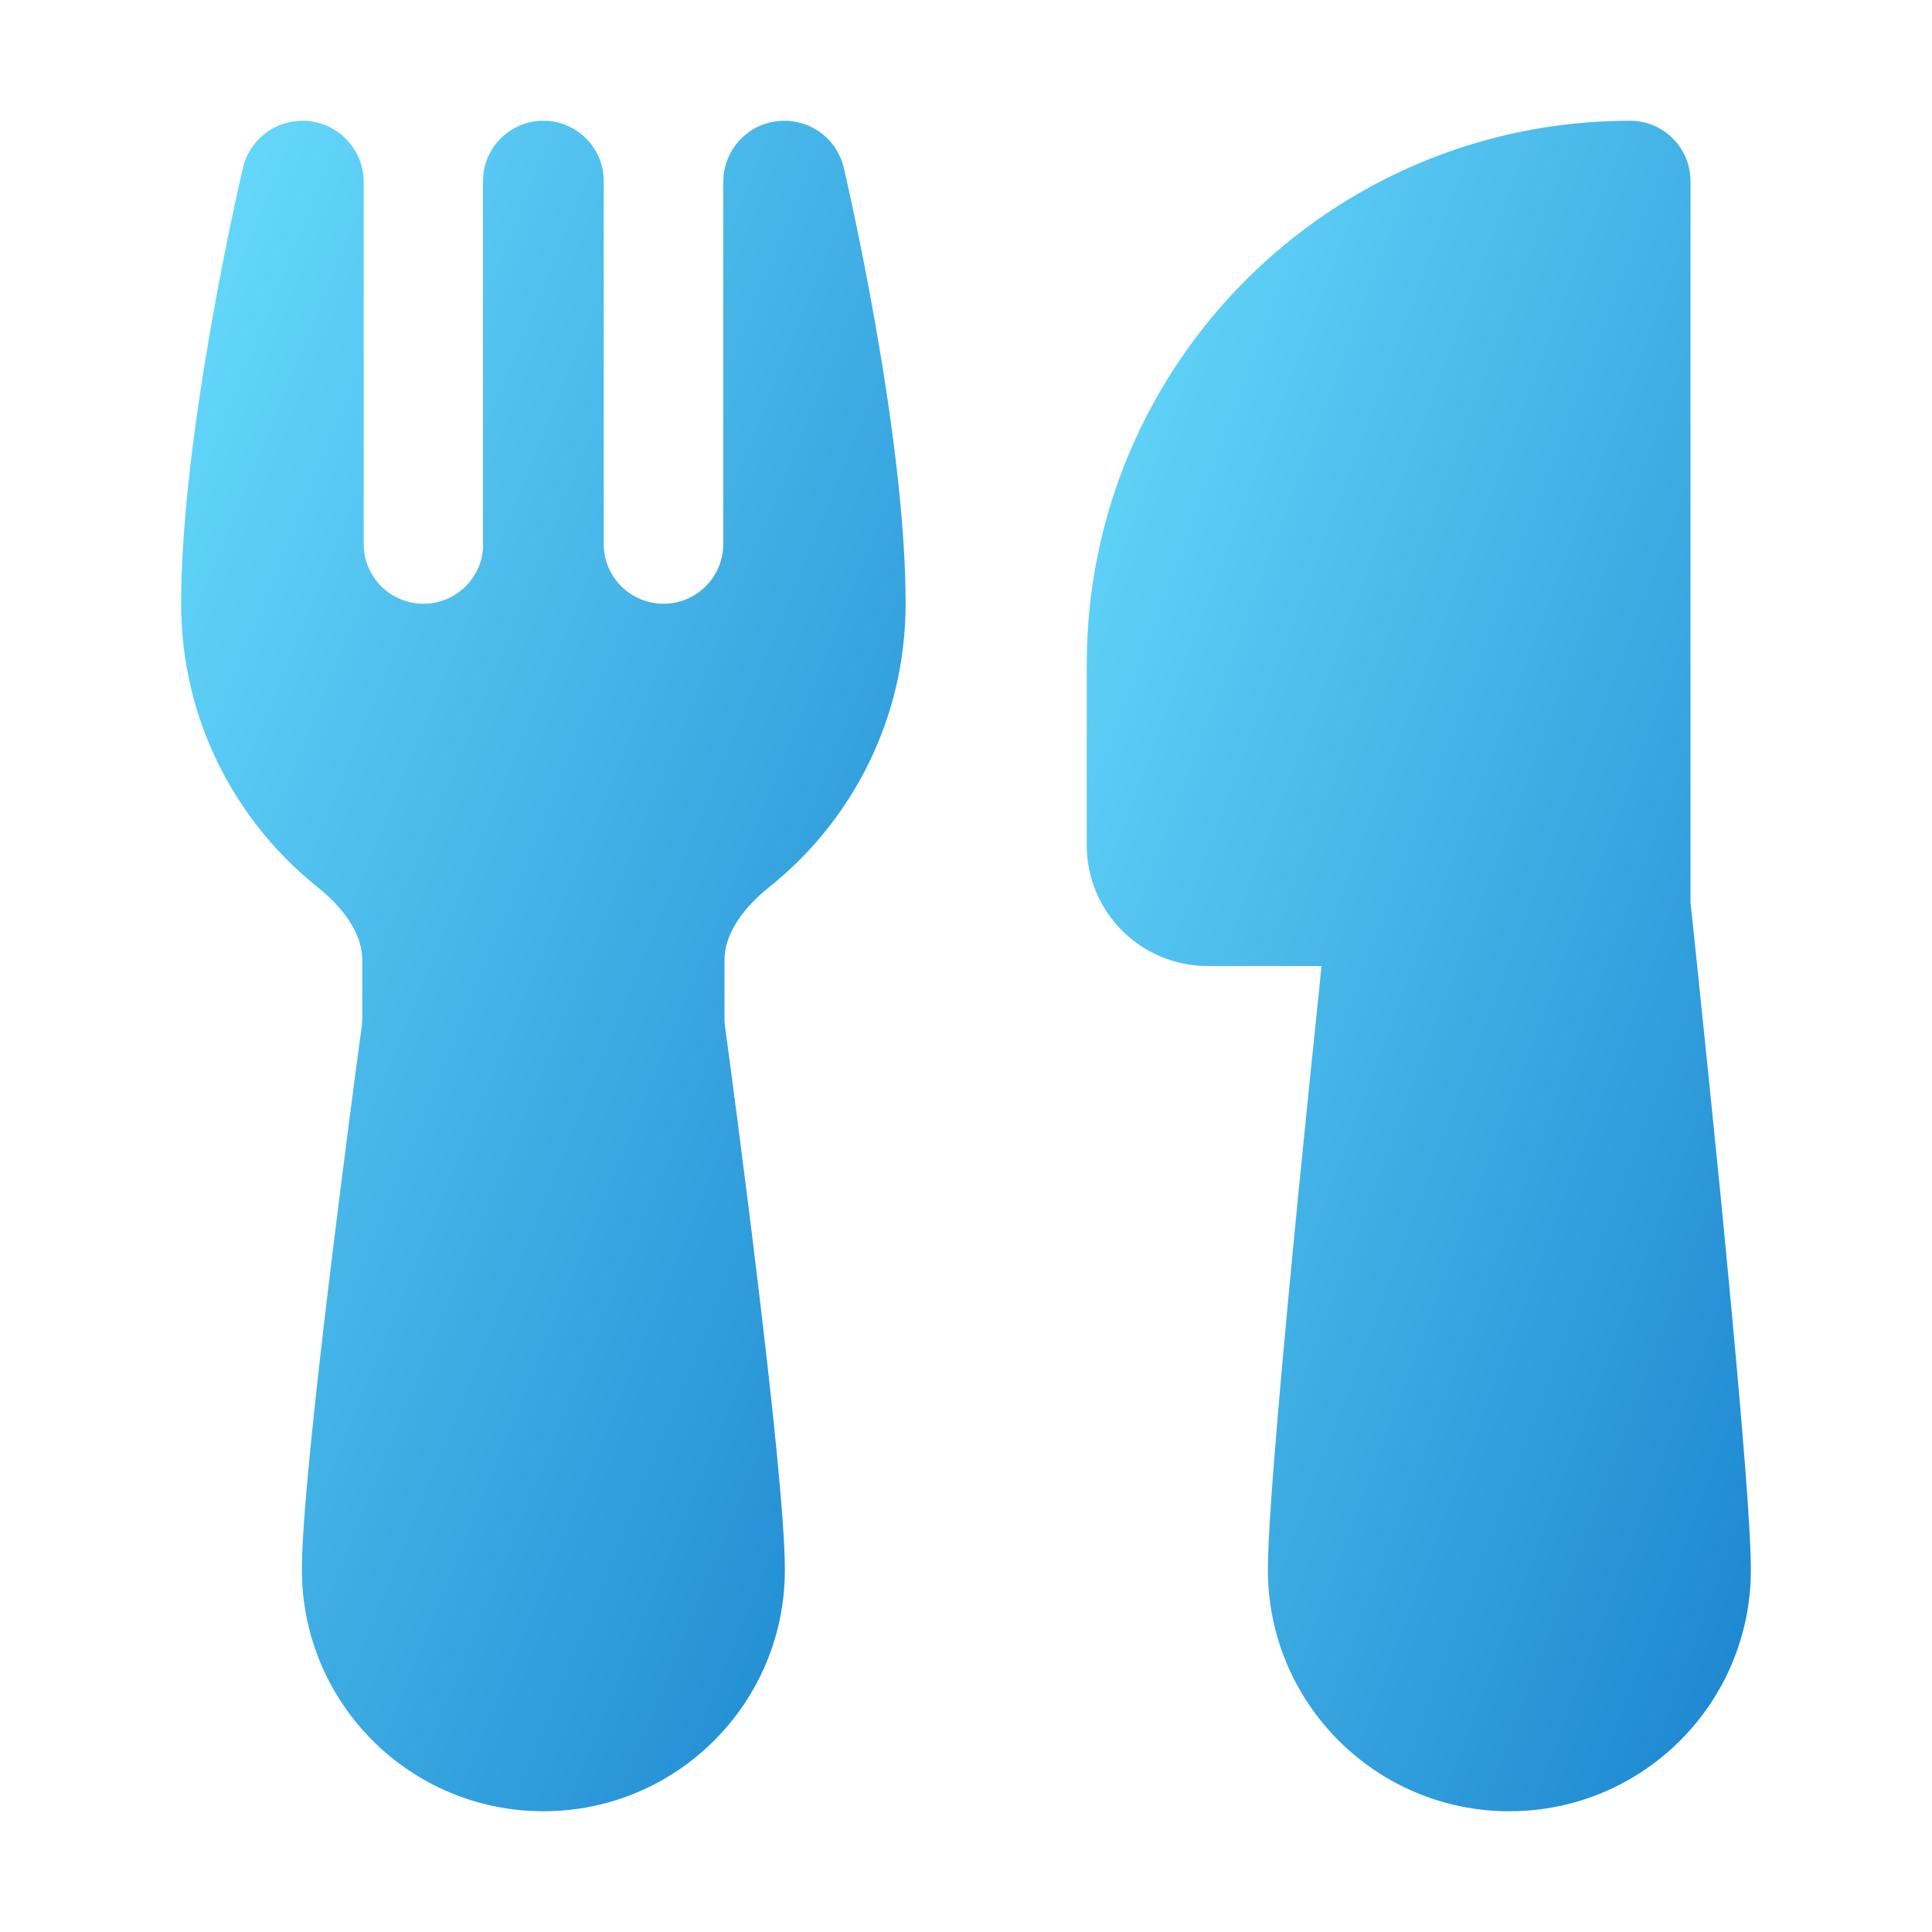
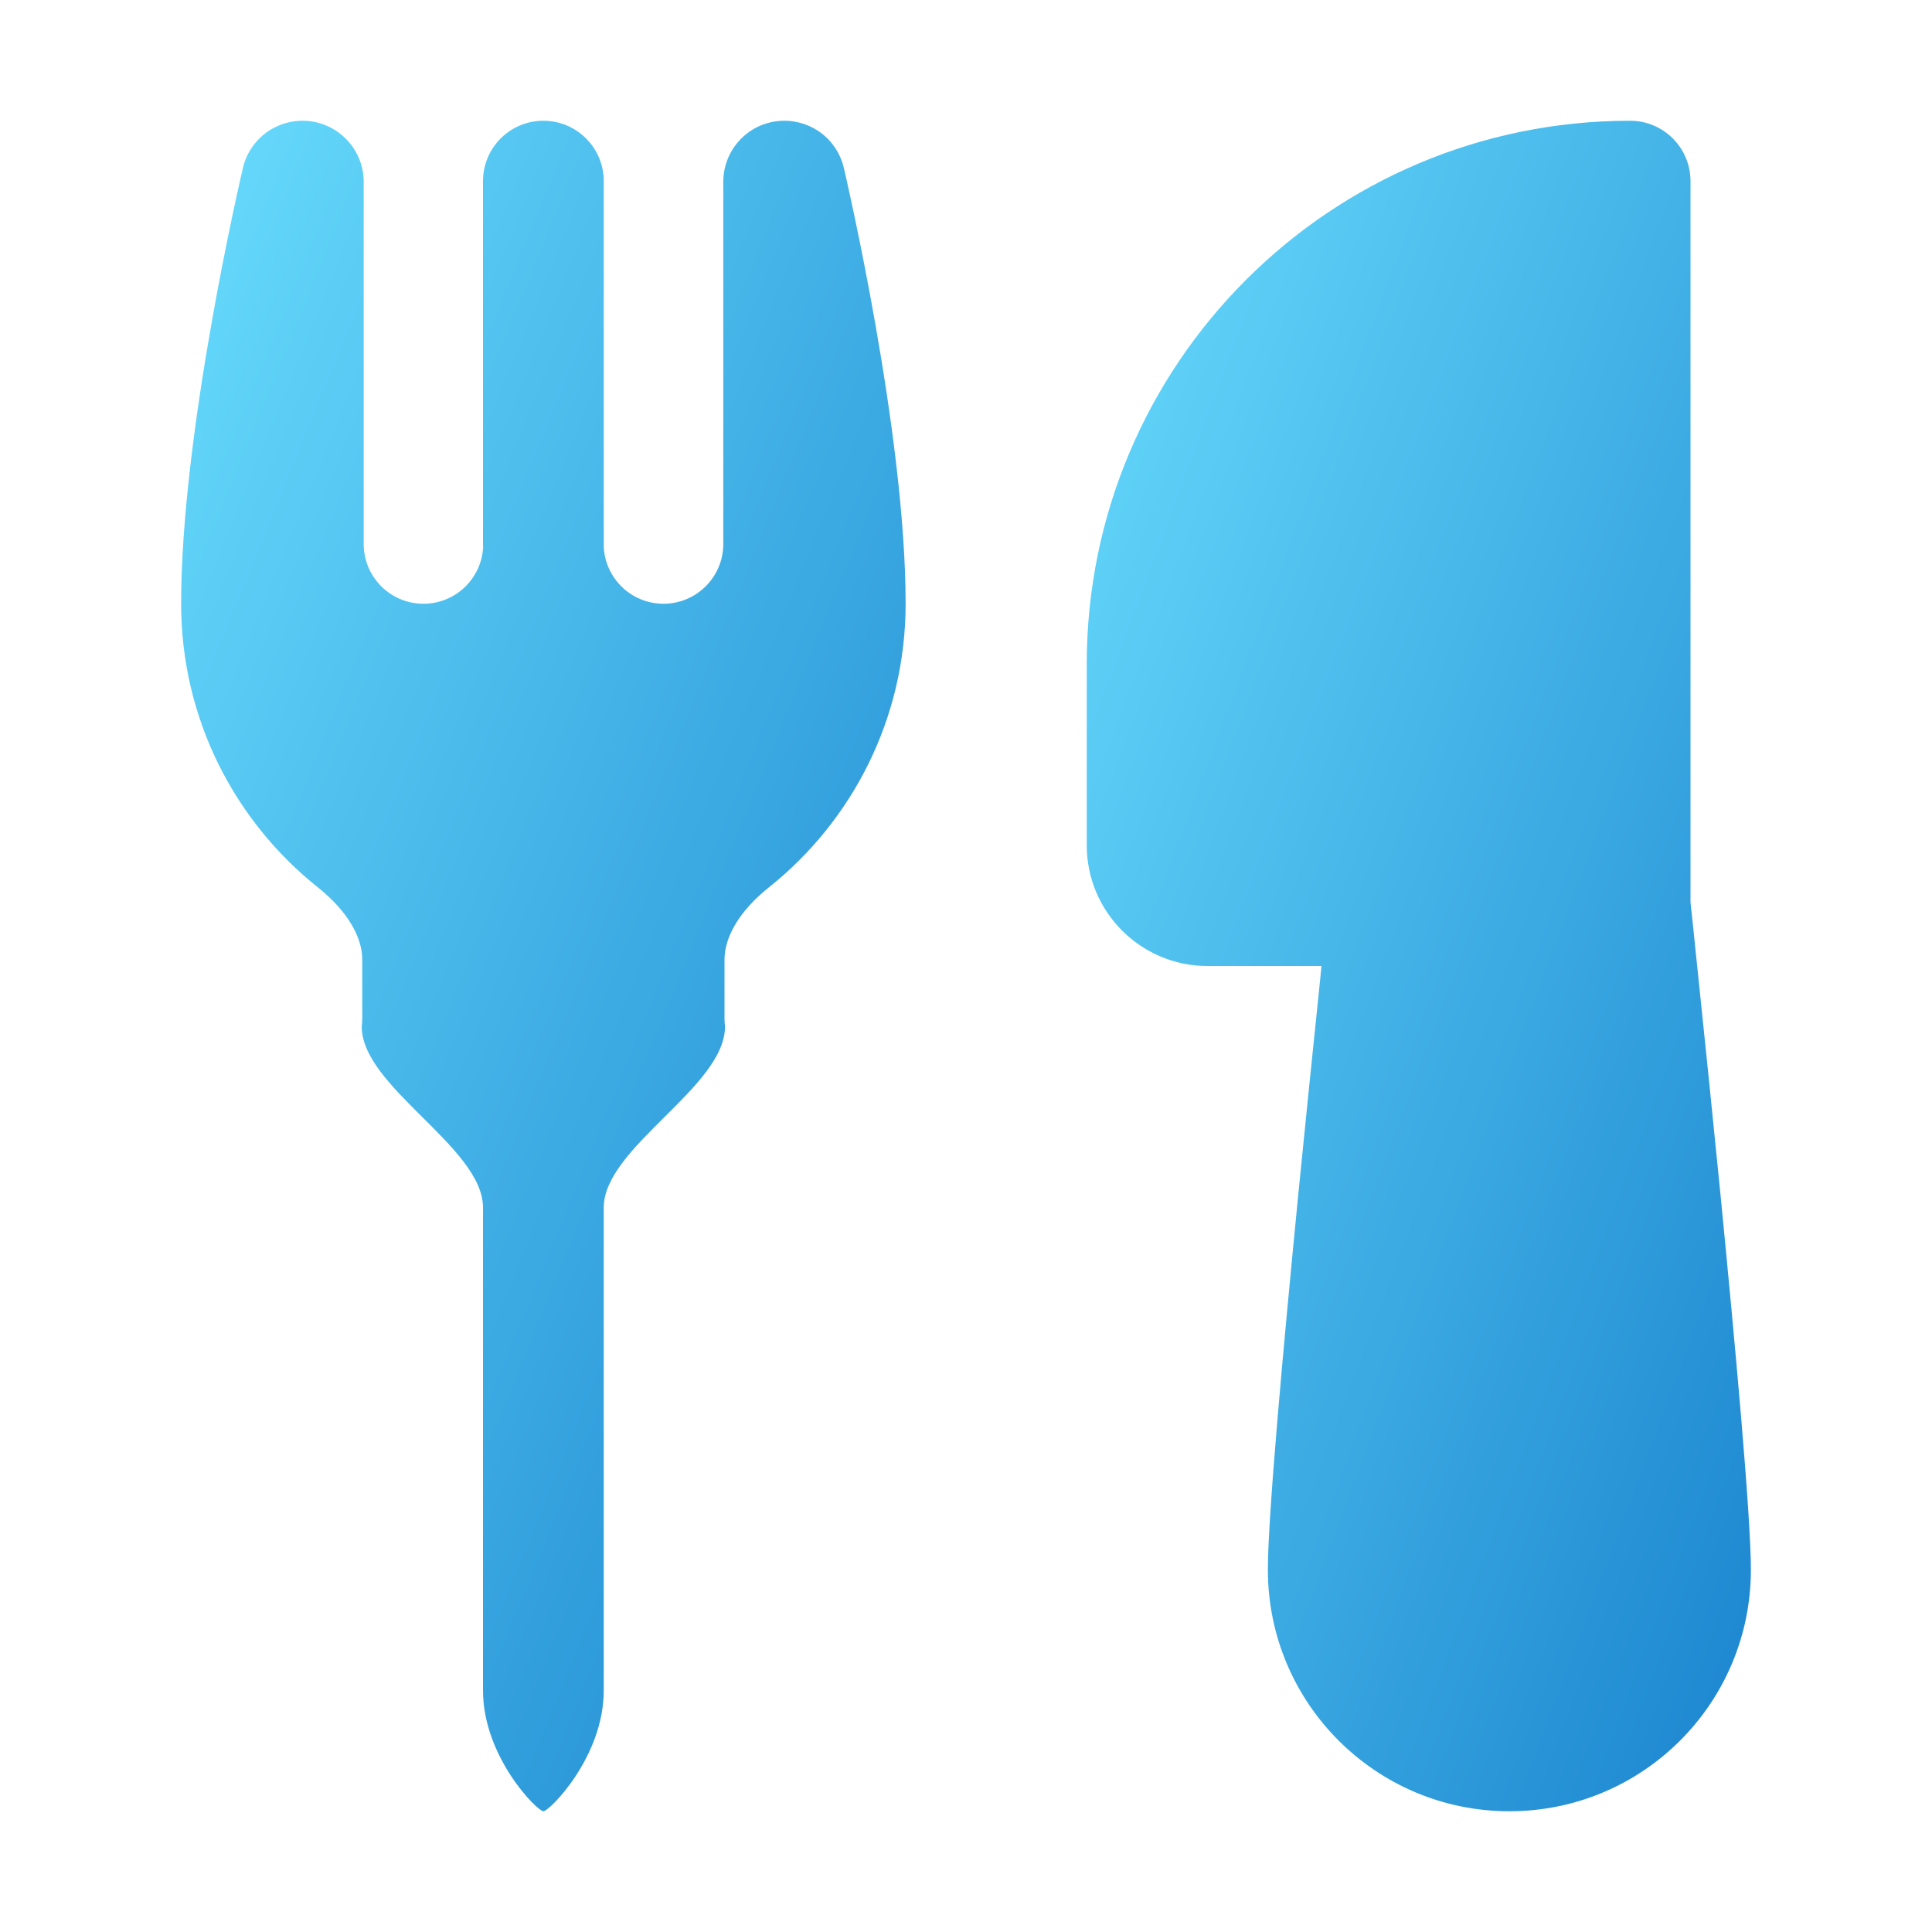
<svg xmlns="http://www.w3.org/2000/svg" width="16" height="16" viewBox="0 0 16 16" fill="none">
  <path d="M13.5 1C11.015 1 9 3.015 9 5.5V7C9 7.552 9.448 8 10 8H10.944L10.925 8.191C10.878 8.643 10.815 9.253 10.752 9.89C10.629 11.146 10.5 12.554 10.5 13C10.5 14.105 11.395 15 12.5 15C13.605 15 14.5 14.105 14.5 13C14.5 12.554 14.371 11.146 14.248 9.89C14.185 9.253 14.122 8.643 14.075 8.191C14.052 7.965 14.032 7.779 14.019 7.65L14 7.473V1.5C14 1.224 13.776 1 13.5 1Z" fill="url(#paint0_linear_378174_8880)" />
-   <path d="M6.723 1.054C6.868 1.126 6.956 1.256 6.988 1.389C7.006 1.468 7.5 3.582 7.5 5C7.5 5.95 7.058 6.797 6.371 7.346C6.119 7.546 6 7.764 6 7.946V8.432C6 8.456 6.001 8.476 6.004 8.498C6.038 8.746 6.161 9.667 6.276 10.622C6.389 11.559 6.5 12.581 6.5 13C6.5 14.105 5.605 15 4.5 15C3.395 15 2.5 14.105 2.5 13C2.5 12.581 2.611 11.559 2.724 10.622C2.839 9.667 2.962 8.746 2.996 8.498C2.999 8.476 3 8.456 3 8.432V7.946C3 7.764 2.881 7.546 2.629 7.346C1.942 6.797 1.5 5.95 1.5 5C1.5 3.587 1.99 1.484 2.012 1.39C2.041 1.265 2.119 1.151 2.236 1.077C2.341 1.012 2.443 1 2.505 1C2.785 1 3.012 1.227 3.012 1.507V4.505C3.012 4.778 3.233 5 3.507 5C3.771 5 3.987 4.793 4.001 4.532C4 4.521 4 4.511 4 4.5V1.5C4 1.224 4.224 1 4.5 1C4.776 1 5 1.224 5 1.5V4.5L5 4.514L5 4.526C5.011 4.79 5.229 5 5.495 5C5.768 5 5.99 4.778 5.99 4.505V1.506C5.99 1.226 6.216 1 6.496 1L6.497 1C6.518 1 6.616 1 6.723 1.054Z" fill="url(#paint1_linear_378174_8880)" />
+   <path d="M6.723 1.054C6.868 1.126 6.956 1.256 6.988 1.389C7.006 1.468 7.5 3.582 7.5 5C7.5 5.95 7.058 6.797 6.371 7.346C6.119 7.546 6 7.764 6 7.946V8.432C6 8.456 6.001 8.476 6.004 8.498C6.01 9 5 9.5 5 10C5 11 5 13.5 5 14C5 14.55 4.55 15 4.5 15C4.45 15 4 14.55 4 14C4 13.5 4 11 4 10C4 9.5 2.99 9 2.996 8.498C2.999 8.476 3 8.456 3 8.432V7.946C3 7.764 2.881 7.546 2.629 7.346C1.942 6.797 1.5 5.95 1.5 5C1.5 3.587 1.99 1.484 2.012 1.39C2.041 1.265 2.119 1.151 2.236 1.077C2.341 1.012 2.443 1 2.505 1C2.785 1 3.012 1.227 3.012 1.507V4.505C3.012 4.778 3.233 5 3.507 5C3.771 5 3.987 4.793 4.001 4.532C4 4.521 4 4.511 4 4.5V1.5C4 1.224 4.224 1 4.5 1C4.776 1 5 1.224 5 1.5V4.5L5 4.514L5 4.526C5.011 4.79 5.229 5 5.495 5C5.768 5 5.99 4.778 5.99 4.505V1.506C5.99 1.226 6.216 1 6.496 1L6.497 1C6.518 1 6.616 1 6.723 1.054Z" fill="url(#paint1_linear_378174_8880)" />
  <defs>
    <linearGradient id="paint0_linear_378174_8880" x1="8.154" y1="1.875" x2="21.198" y2="6.749" gradientUnits="userSpaceOnUse">
      <stop stop-color="#6CE0FF" />
      <stop offset="1" stop-color="#0067BF" />
    </linearGradient>
    <linearGradient id="paint1_linear_378174_8880" x1="0.577" y1="1.875" x2="14.483" y2="7.543" gradientUnits="userSpaceOnUse">
      <stop stop-color="#6CE0FF" />
      <stop offset="1" stop-color="#0067BF" />
    </linearGradient>
  </defs>
</svg>
